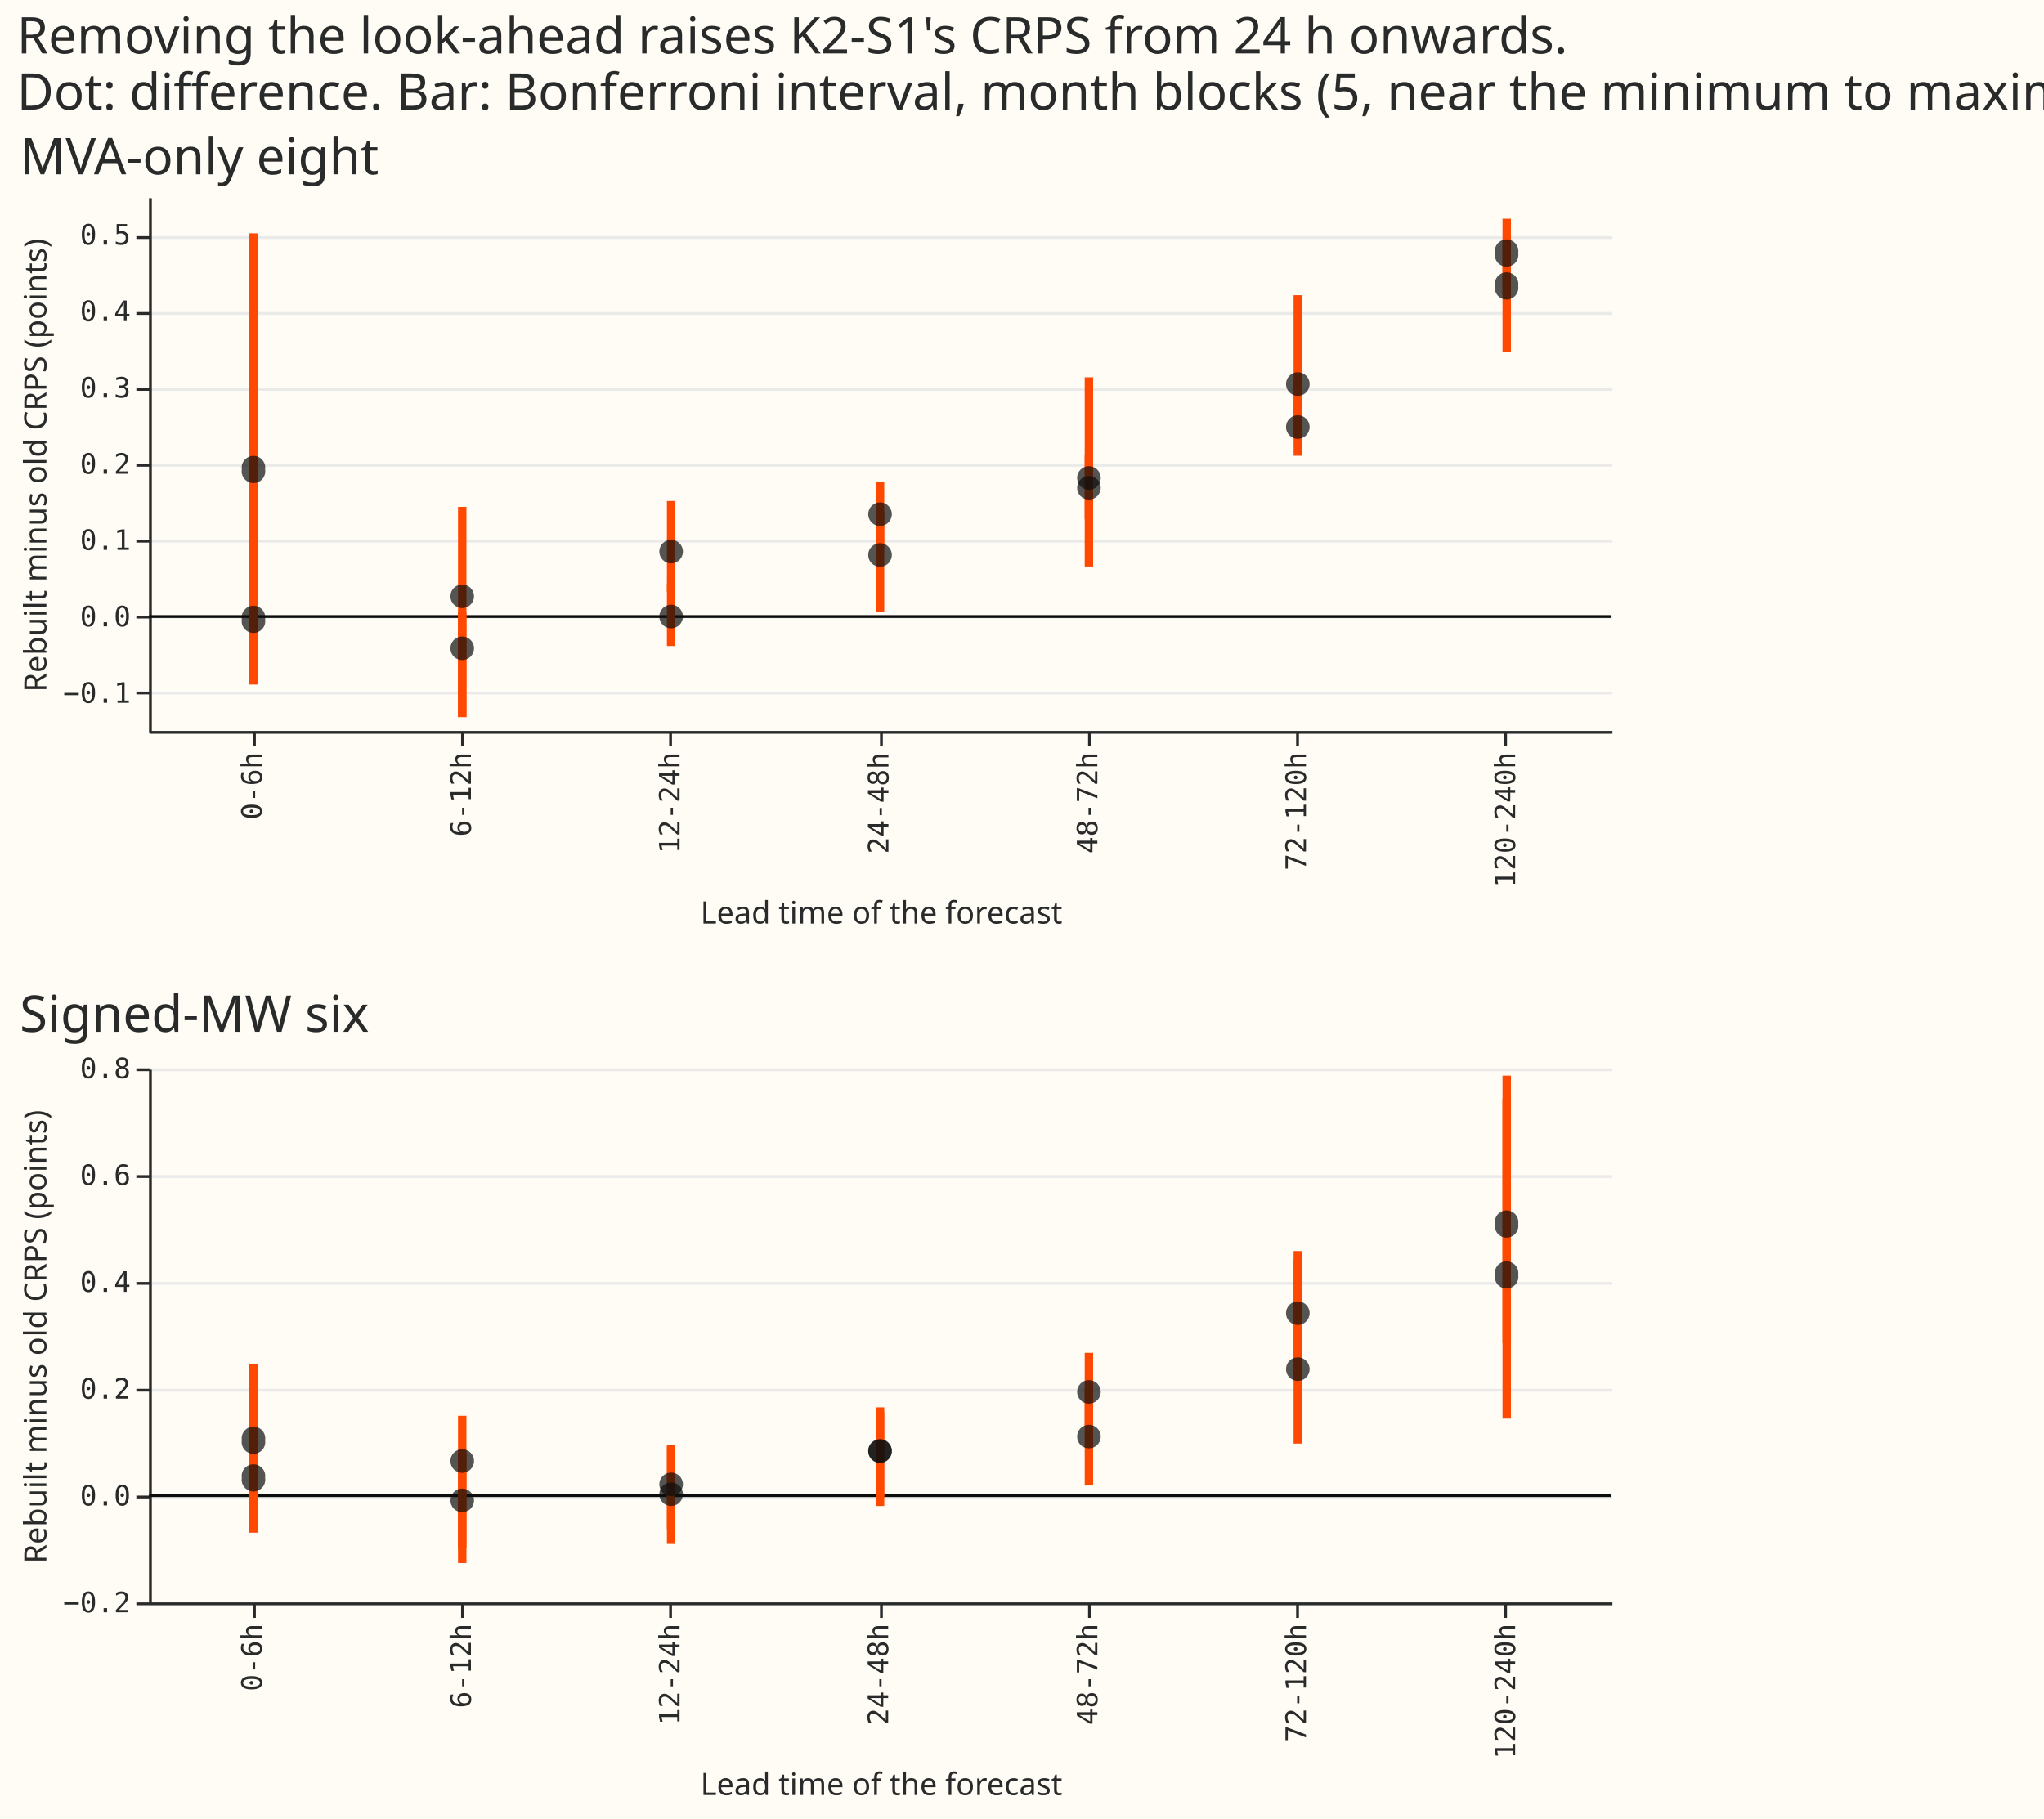
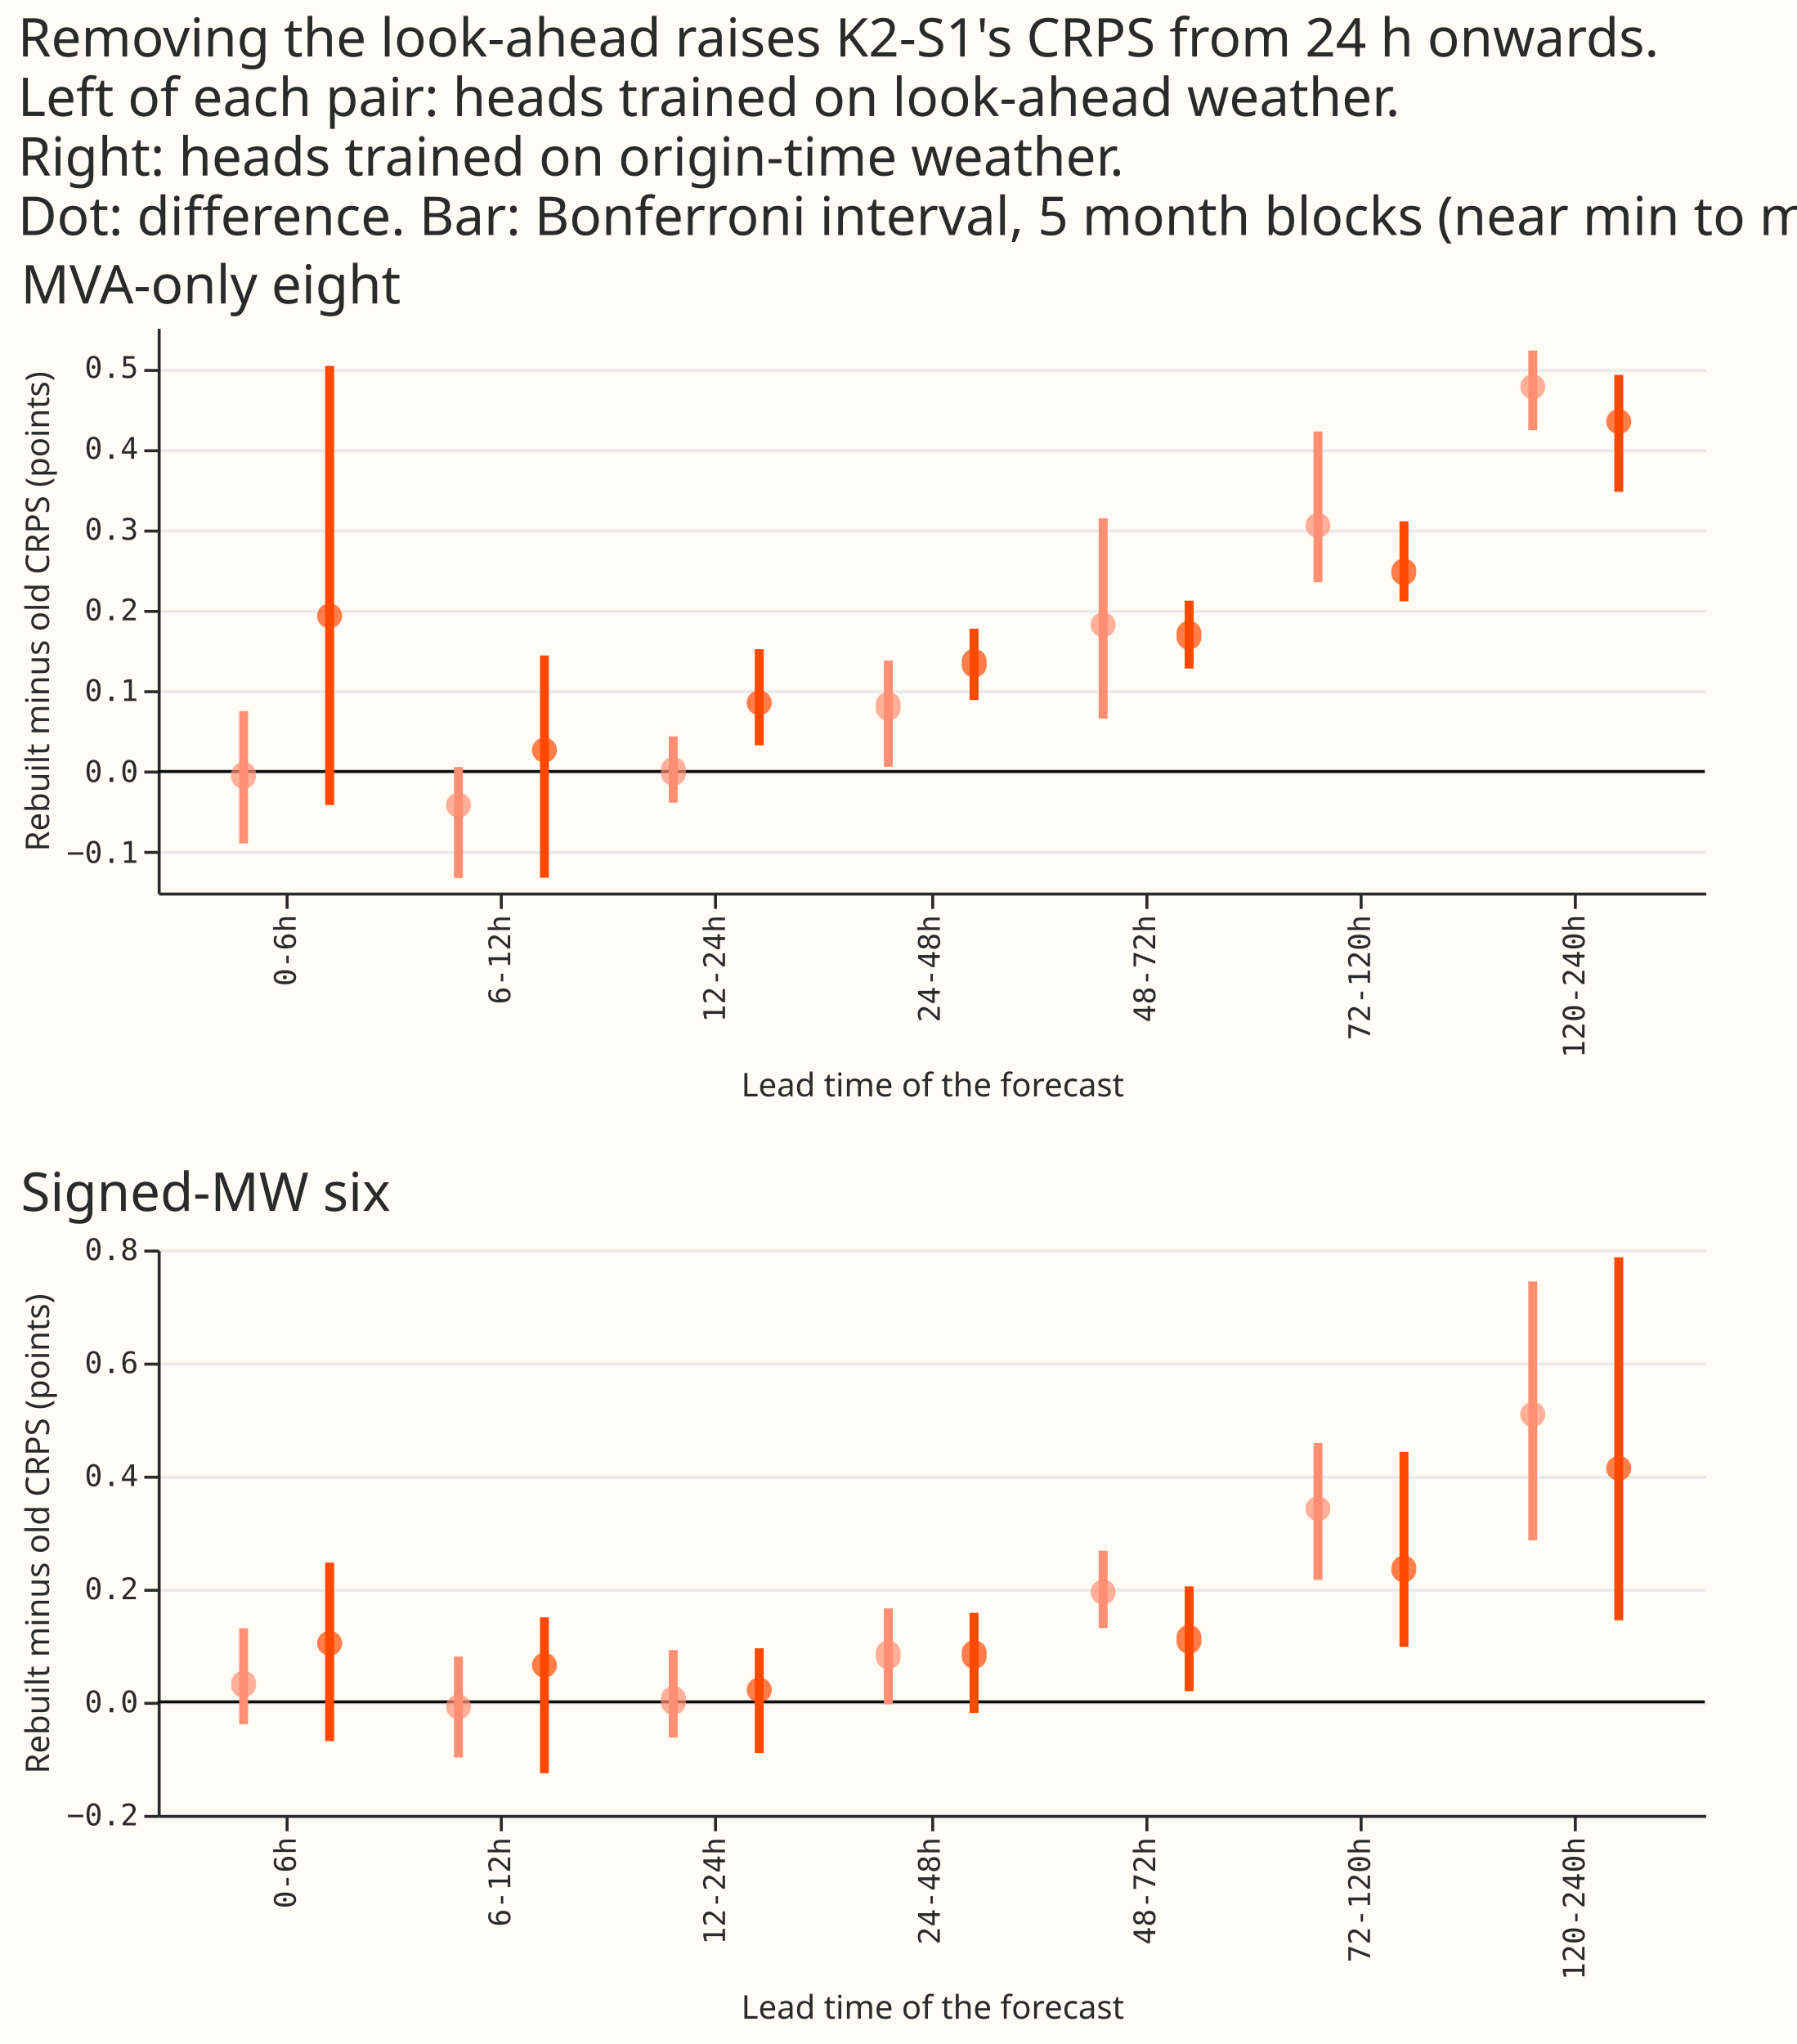
- <svg xmlns="http://www.w3.org/2000/svg" width="727" height="647" class="marks" viewBox="0 0 727 647">
-   <path fill="#fffbf5" d="M0 0h727v647H0z" />
+ <svg xmlns="http://www.w3.org/2000/svg" width="604" height="687" class="marks" viewBox="0 0 604 687">
+   <path fill="#fffbf5" d="M0 0h604v687H0z" />
  <g fill="none" stroke-miterlimit="10" aria-roledescription="group mark container" class="mark-group role-frame root">
-     <path d="M53 70h520z" aria-hidden="true" class="background" />
+     <path d="M53 110h520z" aria-hidden="true" class="background" />
    <g aria-roledescription="group mark container" class="mark-group role-scope concat_0_group">
-       <path fill="#fffbf5" d="M53.5 70.5h520v190h-520Z" aria-hidden="true" class="background" />
+       <path fill="#fffbf5" d="M53.5 110.5h520v190h-520Z" aria-hidden="true" class="background" />
      <g aria-hidden="true" class="mark-group role-axis">
-         <path stroke="#eaeaea" d="M53.5 246.5h520m-520-27h520m-520-27h520m-520-27h520m-520-27h520m-520-27h520m-520-27h520" class="mark-rule role-axis-grid" pointer-events="none" />
+         <path stroke="#eaeaea" d="M53.5 286.5h520m-520-27h520m-520-27h520m-520-27h520m-520-27h520m-520-27h520m-520-27h520" class="mark-rule role-axis-grid" pointer-events="none" />
      </g>
      <g aria-label="X-axis titled 'Lead time of the forecast' for a discrete scale with 7 values: 0-6h, 6-12h, 12-24h, 24-48h, 48-72h, 72-120h, 120-240h" aria-roledescription="axis" class="mark-group role-axis" pointer-events="none">
-         <path stroke="#292b2b" d="M90.5 260.5v5m74-5v5m74-5v5m75-5v5m74-5v5m74-5v5m74-5v5" class="mark-rule role-axis-tick" />
+         <path stroke="#292b2b" d="M96.5 300.5v5m72-5v5m72-5v5m73-5v5m72-5v5m72-5v5m72-5v5" class="mark-rule role-axis-tick" />
        <g fill="#292b2b" class="mark-text role-axis-label" font-family="Matter Semi Mono, Roboto Mono, monospace" font-size="10" text-anchor="end">
-           <text transform="rotate(-90 180.3 87.2)">0-6h</text>
-           <text transform="rotate(-90 217.5 50)">6-12h</text>
-           <text transform="rotate(-90 254.6 12.9)">12-24h</text>
-           <text transform="rotate(-90 291.8 -24.2)">24-48h</text>
-           <text transform="rotate(-90 328.9 -61.4)">48-72h</text>
-           <text transform="rotate(-90 366 -98.5)">72-120h</text>
-           <text transform="rotate(-90 403.2 -135.7)">120-240h</text>
+           <text transform="rotate(-90 203.4 104)">0-6h</text>
+           <text transform="rotate(-90 239.5 68)">6-12h</text>
+           <text transform="rotate(-90 275.6 31.9)">12-24h</text>
+           <text transform="rotate(-90 311.7 -4.2)">24-48h</text>
+           <text transform="rotate(-90 347.9 -40.4)">48-72h</text>
+           <text transform="rotate(-90 384 -76.5)">72-120h</text>
+           <text transform="rotate(-90 420 -112.6)">120-240h</text>
        </g>
-         <path stroke="#292b2b" d="M53.5 260.5h520" class="mark-rule role-axis-domain" />
-         <text fill="#292b2b" class="mark-text role-axis-title" font-family="Matter XH, DM Sans, sans-serif" font-size="11" text-anchor="middle" transform="translate(313.5 328.5)">Lead time of the forecast</text>
+         <path stroke="#292b2b" d="M53.5 300.5h520" class="mark-rule role-axis-domain" />
+         <text fill="#292b2b" class="mark-text role-axis-title" font-family="Matter XH, DM Sans, sans-serif" font-size="11" text-anchor="middle" transform="translate(313.5 368.5)">Lead time of the forecast</text>
      </g>
      <g aria-label="Y-axis titled 'Rebuilt minus old CRPS (points)' for a linear scale with values from −0.1 to 0.6" aria-roledescription="axis" class="mark-group role-axis" pointer-events="none">
-         <path stroke="#292b2b" d="M53.5 246.5h-5m5-27h-5m5-27h-5m5-27h-5m5-27h-5m5-27h-5m5-27h-5" class="mark-rule role-axis-tick" />
+         <path stroke="#292b2b" d="M53.5 286.5h-5m5-27h-5m5-27h-5m5-27h-5m5-27h-5m5-27h-5m5-27h-5" class="mark-rule role-axis-tick" />
        <g fill="#292b2b" class="mark-text role-axis-label" font-family="Matter Semi Mono, Roboto Mono, monospace" font-size="10" text-anchor="end">
-           <text transform="translate(46.5 250)">−0.1</text>
-           <text transform="translate(46.5 222.8)">0.0</text>
-           <text transform="translate(46.5 195.6)">0.1</text>
-           <text transform="translate(46.5 168.5)">0.2</text>
-           <text transform="translate(46.5 141.4)">0.3</text>
-           <text transform="translate(46.5 114.2)">0.4</text>
-           <text transform="translate(46.5 87)">0.5</text>
+           <text transform="translate(46.5 290)">−0.1</text>
+           <text transform="translate(46.5 262.8)">0.0</text>
+           <text transform="translate(46.5 235.6)">0.1</text>
+           <text transform="translate(46.5 208.5)">0.2</text>
+           <text transform="translate(46.5 181.4)">0.3</text>
+           <text transform="translate(46.5 154.2)">0.4</text>
+           <text transform="translate(46.5 127)">0.5</text>
        </g>
-         <path stroke="#292b2b" d="M53.5 260.5v-190" class="mark-rule role-axis-domain" />
-         <text fill="#292b2b" class="mark-text role-axis-title" font-family="Matter XH, DM Sans, sans-serif" font-size="11" text-anchor="middle" transform="rotate(-90 91 74.5)">Rebuilt minus old CRPS (points)</text>
+         <path stroke="#292b2b" d="M53.5 300.5v-190" class="mark-rule role-axis-domain" />
+         <text fill="#292b2b" class="mark-text role-axis-title" font-family="Matter XH, DM Sans, sans-serif" font-size="11" text-anchor="middle" transform="rotate(-90 111 94.5)">Rebuilt minus old CRPS (points)</text>
      </g>
      <g aria-roledescription="rule mark container" class="mark-rule role-mark concat_0_layer_0_marks">
-         <path stroke="#0c0d0d" d="M573 219.3H53" aria-label="y: 0" aria-roledescription="rule mark" />
+         <path stroke="#0c0d0d" d="M573 259.3H53" aria-label="y: 0" aria-roledescription="rule mark" />
      </g>
-       <g stroke="#ff4901" stroke-width="3" aria-roledescription="rule mark container" class="mark-rule role-mark concat_0_layer_1_marks">
-         <path d="M90.1 243.5V199" aria-label="Lead time of the forecast: 0-6h; Rebuilt minus old CRPS (points): −0.0891548760825; high_bonferroni_month: 0.0745848623274" aria-roledescription="rule mark" />
-         <path d="M90.1 230.6V83" aria-label="Lead time of the forecast: 0-6h; Rebuilt minus old CRPS (points): −0.0416441618173; high_bonferroni_month: 0.502032371645" aria-roledescription="rule mark" />
-         <path d="M164.4 255.1v-37.3" aria-label="Lead time of the forecast: 6-12h; Rebuilt minus old CRPS (points): −0.132067493726; high_bonferroni_month: 0.00535846535676" aria-roledescription="rule mark" />
-         <path d="M164.4 255v-74.7" aria-label="Lead time of the forecast: 6-12h; Rebuilt minus old CRPS (points): −0.131456974662; high_bonferroni_month: 0.143781534831" aria-roledescription="rule mark" />
-         <path d="M238.7 229.8v-22.3" aria-label="Lead time of the forecast: 12-24h; Rebuilt minus old CRPS (points): −0.0386799840268; high_bonferroni_month: 0.0434743734382" aria-roledescription="rule mark" />
-         <path d="M238.7 210.5v-32.3" aria-label="Lead time of the forecast: 12-24h; Rebuilt minus old CRPS (points): 0.0324017104282; high_bonferroni_month: 0.151347820326" aria-roledescription="rule mark" />
-         <path d="M313 217.7V182" aria-label="Lead time of the forecast: 24-48h; Rebuilt minus old CRPS (points): 0.00592830341517; high_bonferroni_month: 0.137266819451" aria-roledescription="rule mark" />
-         <path d="M313 195.3v-24" aria-label="Lead time of the forecast: 24-48h; Rebuilt minus old CRPS (points): 0.0884764476489; high_bonferroni_month: 0.176843362897" aria-roledescription="rule mark" />
-         <path d="M387.3 201.5v-67.3" aria-label="Lead time of the forecast: 48-72h; Rebuilt minus old CRPS (points): 0.0656233647569; high_bonferroni_month: 0.313515677503" aria-roledescription="rule mark" />
-         <path d="M387.3 184.7v-22.8" aria-label="Lead time of the forecast: 48-72h; Rebuilt minus old CRPS (points): 0.127516740017; high_bonferroni_month: 0.211407675471" aria-roledescription="rule mark" />
-         <path d="M461.6 155.7V105" aria-label="Lead time of the forecast: 72-120h; Rebuilt minus old CRPS (points): 0.234122367259; high_bonferroni_month: 0.42088913292" aria-roledescription="rule mark" />
-         <path d="M461.6 162.1v-26.9" aria-label="Lead time of the forecast: 72-120h; Rebuilt minus old CRPS (points): 0.210582733088; high_bonferroni_month: 0.309748335664" aria-roledescription="rule mark" />
-         <path d="M535.9 104.6V77.8" aria-label="Lead time of the forecast: 120-240h; Rebuilt minus old CRPS (points): 0.422639259694; high_bonferroni_month: 0.521353870352" aria-roledescription="rule mark" />
-         <path d="M535.9 125.3V86" aria-label="Lead time of the forecast: 120-240h; Rebuilt minus old CRPS (points): 0.346373703599; high_bonferroni_month: 0.491118378099" aria-roledescription="rule mark" />
+       <g stroke-width="3" aria-roledescription="rule mark container" class="mark-rule role-mark concat_0_layer_1_marks">
+         <path stroke="#ff8f73" d="M81.9 283.5V239" aria-label="Lead time of the forecast: 0-6h; Rebuilt minus old CRPS (points): −0.0891548760825; high_bonferroni_month: 0.0745848623274; contrast: K2-S1-origin - K2-S1" aria-roledescription="rule mark" />
+         <path stroke="#ff4901" d="M110.8 270.6V123" aria-label="Lead time of the forecast: 0-6h; Rebuilt minus old CRPS (points): −0.0416441618173; high_bonferroni_month: 0.502032371645; contrast: K2-S1-origin-trained - K2-S1" aria-roledescription="rule mark" />
+         <path stroke="#ff8f73" d="M154.1 295.1v-37.3" aria-label="Lead time of the forecast: 6-12h; Rebuilt minus old CRPS (points): −0.132067493726; high_bonferroni_month: 0.00535846535676; contrast: K2-S1-origin - K2-S1" aria-roledescription="rule mark" />
+         <path stroke="#ff4901" d="M183 295v-74.7" aria-label="Lead time of the forecast: 6-12h; Rebuilt minus old CRPS (points): −0.131456974662; high_bonferroni_month: 0.143781534831; contrast: K2-S1-origin-trained - K2-S1" aria-roledescription="rule mark" />
+         <path stroke="#ff8f73" d="M226.3 269.8v-22.3" aria-label="Lead time of the forecast: 12-24h; Rebuilt minus old CRPS (points): −0.0386799840268; high_bonferroni_month: 0.0434743734382; contrast: K2-S1-origin - K2-S1" aria-roledescription="rule mark" />
+         <path stroke="#ff4901" d="M255.2 250.5v-32.3" aria-label="Lead time of the forecast: 12-24h; Rebuilt minus old CRPS (points): 0.0324017104282; high_bonferroni_month: 0.151347820326; contrast: K2-S1-origin-trained - K2-S1" aria-roledescription="rule mark" />
+         <path stroke="#ff8f73" d="M298.6 257.7V222" aria-label="Lead time of the forecast: 24-48h; Rebuilt minus old CRPS (points): 0.00592830341517; high_bonferroni_month: 0.137266819451; contrast: K2-S1-origin - K2-S1" aria-roledescription="rule mark" />
+         <path stroke="#ff4901" d="M327.4 235.3v-24" aria-label="Lead time of the forecast: 24-48h; Rebuilt minus old CRPS (points): 0.0884764476489; high_bonferroni_month: 0.176843362897; contrast: K2-S1-origin-trained - K2-S1" aria-roledescription="rule mark" />
+         <path stroke="#ff8f73" d="M370.8 241.5v-67.3" aria-label="Lead time of the forecast: 48-72h; Rebuilt minus old CRPS (points): 0.0656233647569; high_bonferroni_month: 0.313515677503; contrast: K2-S1-origin - K2-S1" aria-roledescription="rule mark" />
+         <path stroke="#ff4901" d="M399.7 224.7v-22.8" aria-label="Lead time of the forecast: 48-72h; Rebuilt minus old CRPS (points): 0.127516740017; high_bonferroni_month: 0.211407675471; contrast: K2-S1-origin-trained - K2-S1" aria-roledescription="rule mark" />
+         <path stroke="#ff8f73" d="M443 195.7V145" aria-label="Lead time of the forecast: 72-120h; Rebuilt minus old CRPS (points): 0.234122367259; high_bonferroni_month: 0.42088913292; contrast: K2-S1-origin - K2-S1" aria-roledescription="rule mark" />
+         <path stroke="#ff4901" d="M471.9 202.1v-26.9" aria-label="Lead time of the forecast: 72-120h; Rebuilt minus old CRPS (points): 0.210582733088; high_bonferroni_month: 0.309748335664; contrast: K2-S1-origin-trained - K2-S1" aria-roledescription="rule mark" />
+         <path stroke="#ff8f73" d="M515.2 144.6v-26.8" aria-label="Lead time of the forecast: 120-240h; Rebuilt minus old CRPS (points): 0.422639259694; high_bonferroni_month: 0.521353870352; contrast: K2-S1-origin - K2-S1" aria-roledescription="rule mark" />
+         <path stroke="#ff4901" d="M544.1 165.3V126" aria-label="Lead time of the forecast: 120-240h; Rebuilt minus old CRPS (points): 0.346373703599; high_bonferroni_month: 0.491118378099; contrast: K2-S1-origin-trained - K2-S1" aria-roledescription="rule mark" />
      </g>
-       <g fill="#0c0d0d" aria-roledescription="symbol mark container" class="mark-symbol role-mark concat_0_layer_2_marks">
-         <path d="M94.3 220.3a4.2 4.2 0 1 1-8.3 0 4.2 4.2 0 1 1 8.3 0" aria-label="Lead time of the forecast: 0-6h; difference: −0.00382969399092" aria-roledescription="point" opacity=".7" />
-         <path d="M94.3 167a4.2 4.2 0 1 1-8.3 0 4.2 4.2 0 1 1 8.3 0" aria-label="Lead time of the forecast: 0-6h; difference: 0.192568849958" aria-roledescription="point" opacity=".7" />
-         <path d="M168.6 230.6a4.2 4.2 0 1 1-8.4 0 4.2 4.2 0 1 1 8.4 0" aria-label="Lead time of the forecast: 6-12h; difference: −0.0416758496993" aria-roledescription="point" opacity=".7" />
-         <path d="M168.6 212.1a4.2 4.2 0 1 1-8.4 0 4.2 4.2 0 1 1 8.4 0" aria-label="Lead time of the forecast: 6-12h; difference: 0.026366653848" aria-roledescription="point" opacity=".7" />
-         <path d="M242.9 219.3a4.2 4.2 0 1 1-8.4 0 4.2 4.2 0 1 1 8.4 0" aria-label="Lead time of the forecast: 12-24h; difference: −0.000101898174442" aria-roledescription="point" opacity=".7" />
-         <path d="M242.9 196.2a4.2 4.2 0 1 1-8.4 0 4.2 4.2 0 1 1 8.4 0" aria-label="Lead time of the forecast: 12-24h; difference: 0.0852188066457" aria-roledescription="point" opacity=".7" />
-         <path d="M317.2 197.4a4.2 4.2 0 1 1-8.4 0 4.2 4.2 0 1 1 8.4 0" aria-label="Lead time of the forecast: 24-48h; difference: 0.0805992067172" aria-roledescription="point" opacity=".7" />
-         <path d="M317.2 182.9a4.2 4.2 0 1 1-8.4 0 4.2 4.2 0 1 1 8.4 0" aria-label="Lead time of the forecast: 24-48h; difference: 0.134198322866" aria-roledescription="point" opacity=".7" />
-         <path d="M391.5 170a4.2 4.2 0 1 1-8.4 0 4.2 4.2 0 1 1 8.4 0" aria-label="Lead time of the forecast: 48-72h; difference: 0.181843412377" aria-roledescription="point" opacity=".7" />
-         <path d="M391.5 173.5a4.2 4.2 0 1 1-8.4 0 4.2 4.2 0 1 1 8.4 0" aria-label="Lead time of the forecast: 48-72h; difference: 0.168567035295" aria-roledescription="point" opacity=".7" />
-         <path d="M465.8 136.6a4.2 4.2 0 1 1-8.4 0 4.2 4.2 0 1 1 8.4 0" aria-label="Lead time of the forecast: 72-120h; difference: 0.304595131291" aria-roledescription="point" opacity=".7" />
-         <path d="M465.8 151.9a4.2 4.2 0 1 1-8.4 0 4.2 4.2 0 1 1 8.4 0" aria-label="Lead time of the forecast: 72-120h; difference: 0.248282926304" aria-roledescription="point" opacity=".7" />
-         <path d="M540 90a4.2 4.2 0 1 1-8.3 0 4.2 4.2 0 1 1 8.3 0" aria-label="Lead time of the forecast: 120-240h; difference: 0.476602055771" aria-roledescription="point" opacity=".7" />
-         <path d="M540 101.7a4.2 4.2 0 1 1-8.3 0 4.2 4.2 0 1 1 8.3 0" aria-label="Lead time of the forecast: 120-240h; difference: 0.433232770059" aria-roledescription="point" opacity=".7" />
+       <g aria-roledescription="symbol mark container" class="mark-symbol role-mark concat_0_layer_2_marks">
+         <path fill="#ff8f73" d="M86 260.3a4.2 4.2 0 1 1-8.3 0 4.2 4.2 0 1 1 8.4 0" aria-label="Lead time of the forecast: 0-6h; difference: −0.00382969399092; contrast: K2-S1-origin - K2-S1" aria-roledescription="point" opacity=".7" />
+         <path fill="#ff4901" d="M115 207a4.2 4.2 0 1 1-8.4 0 4.2 4.2 0 1 1 8.4 0" aria-label="Lead time of the forecast: 0-6h; difference: 0.192568849958; contrast: K2-S1-origin-trained - K2-S1" aria-roledescription="point" opacity=".7" />
+         <path fill="#ff8f73" d="M158.3 270.6a4.2 4.2 0 1 1-8.4 0 4.2 4.2 0 1 1 8.4 0" aria-label="Lead time of the forecast: 6-12h; difference: −0.0416758496993; contrast: K2-S1-origin - K2-S1" aria-roledescription="point" opacity=".7" />
+         <path fill="#ff4901" d="M187.2 252.1a4.2 4.2 0 1 1-8.4 0 4.2 4.2 0 1 1 8.4 0" aria-label="Lead time of the forecast: 6-12h; difference: 0.026366653848; contrast: K2-S1-origin-trained - K2-S1" aria-roledescription="point" opacity=".7" />
+         <path fill="#ff8f73" d="M230.5 259.3a4.2 4.2 0 1 1-8.3 0 4.2 4.2 0 1 1 8.3 0" aria-label="Lead time of the forecast: 12-24h; difference: −0.000101898174442; contrast: K2-S1-origin - K2-S1" aria-roledescription="point" opacity=".7" />
+         <path fill="#ff4901" d="M259.4 236.2a4.2 4.2 0 1 1-8.4 0 4.2 4.2 0 1 1 8.4 0" aria-label="Lead time of the forecast: 12-24h; difference: 0.0852188066457; contrast: K2-S1-origin-trained - K2-S1" aria-roledescription="point" opacity=".7" />
+         <path fill="#ff8f73" d="M302.7 237.4a4.2 4.2 0 1 1-8.3 0 4.2 4.2 0 1 1 8.3 0" aria-label="Lead time of the forecast: 24-48h; difference: 0.0805992067172; contrast: K2-S1-origin - K2-S1" aria-roledescription="point" opacity=".7" />
+         <path fill="#ff4901" d="M331.6 222.9a4.2 4.2 0 1 1-8.3 0 4.2 4.2 0 1 1 8.3 0" aria-label="Lead time of the forecast: 24-48h; difference: 0.134198322866; contrast: K2-S1-origin-trained - K2-S1" aria-roledescription="point" opacity=".7" />
+         <path fill="#ff8f73" d="M375 210a4.2 4.2 0 1 1-8.4 0 4.2 4.2 0 1 1 8.4 0" aria-label="Lead time of the forecast: 48-72h; difference: 0.181843412377; contrast: K2-S1-origin - K2-S1" aria-roledescription="point" opacity=".7" />
+         <path fill="#ff4901" d="M403.8 213.5a4.2 4.2 0 1 1-8.3 0 4.2 4.2 0 1 1 8.3 0" aria-label="Lead time of the forecast: 48-72h; difference: 0.168567035295; contrast: K2-S1-origin-trained - K2-S1" aria-roledescription="point" opacity=".7" />
+         <path fill="#ff8f73" d="M447.2 176.6a4.2 4.2 0 1 1-8.4 0 4.2 4.2 0 1 1 8.4 0" aria-label="Lead time of the forecast: 72-120h; difference: 0.304595131291; contrast: K2-S1-origin - K2-S1" aria-roledescription="point" opacity=".7" />
+         <path fill="#ff4901" d="M476 191.9a4.2 4.2 0 1 1-8.3 0 4.2 4.2 0 1 1 8.4 0" aria-label="Lead time of the forecast: 72-120h; difference: 0.248282926304; contrast: K2-S1-origin-trained - K2-S1" aria-roledescription="point" opacity=".7" />
+         <path fill="#ff8f73" d="M519.4 130a4.2 4.2 0 1 1-8.4 0 4.2 4.2 0 1 1 8.4 0" aria-label="Lead time of the forecast: 120-240h; difference: 0.476602055771; contrast: K2-S1-origin - K2-S1" aria-roledescription="point" opacity=".7" />
+         <path fill="#ff4901" d="M548.3 141.7a4.2 4.2 0 1 1-8.4 0 4.2 4.2 0 1 1 8.4 0" aria-label="Lead time of the forecast: 120-240h; difference: 0.433232770059; contrast: K2-S1-origin-trained - K2-S1" aria-roledescription="point" opacity=".7" />
      </g>
      <g class="mark-group role-title">
-         <text fill="#292b2b" aria-label="Title text 'MVA-only eight'" aria-roledescription="title" class="mark-text role-title-text" font-family="Matter XH, DM Sans, sans-serif" font-size="18" pointer-events="none" transform="translate(7 62)">MVA-only eight</text>
+         <text fill="#292b2b" aria-label="Title text 'MVA-only eight'" aria-roledescription="title" class="mark-text role-title-text" font-family="Matter XH, DM Sans, sans-serif" font-size="18" pointer-events="none" transform="translate(7 102)">MVA-only eight</text>
      </g>
    </g>
    <g aria-roledescription="group mark container" class="mark-group role-scope concat_1_group">
-       <path fill="#fffbf5" d="M53.5 380.5h520v190h-520Z" aria-hidden="true" class="background" />
+       <path fill="#fffbf5" d="M53.5 420.5h520v190h-520Z" aria-hidden="true" class="background" />
      <g aria-hidden="true" class="mark-group role-axis">
-         <path stroke="#eaeaea" d="M53.5 570.5h520m-520-38h520m-520-38h520m-520-38h520m-520-38h520m-520-38h520" class="mark-rule role-axis-grid" pointer-events="none" />
+         <path stroke="#eaeaea" d="M53.5 610.5h520m-520-38h520m-520-38h520m-520-38h520m-520-38h520m-520-38h520" class="mark-rule role-axis-grid" pointer-events="none" />
      </g>
      <g aria-label="X-axis titled 'Lead time of the forecast' for a discrete scale with 7 values: 0-6h, 6-12h, 12-24h, 24-48h, 48-72h, 72-120h, 120-240h" aria-roledescription="axis" class="mark-group role-axis" pointer-events="none">
-         <path stroke="#292b2b" d="M90.5 570.5v5m74-5v5m74-5v5m75-5v5m74-5v5m74-5v5m74-5v5" class="mark-rule role-axis-tick" />
+         <path stroke="#292b2b" d="M96.5 610.5v5m72-5v5m72-5v5m73-5v5m72-5v5m72-5v5m72-5v5" class="mark-rule role-axis-tick" />
        <g fill="#292b2b" class="mark-text role-axis-label" font-family="Matter Semi Mono, Roboto Mono, monospace" font-size="10" text-anchor="end">
-           <text transform="rotate(-90 335.3 242.2)">0-6h</text>
-           <text transform="rotate(-90 372.5 205)">6-12h</text>
-           <text transform="rotate(-90 409.6 167.9)">12-24h</text>
-           <text transform="rotate(-90 446.7 130.8)">24-48h</text>
-           <text transform="rotate(-90 483.9 93.6)">48-72h</text>
-           <text transform="rotate(-90 521 56.5)">72-120h</text>
-           <text transform="rotate(-90 558.2 19.3)">120-240h</text>
+           <text transform="rotate(-90 358.4 259)">0-6h</text>
+           <text transform="rotate(-90 394.5 223)">6-12h</text>
+           <text transform="rotate(-90 430.6 186.9)">12-24h</text>
+           <text transform="rotate(-90 466.7 150.8)">24-48h</text>
+           <text transform="rotate(-90 502.9 114.6)">48-72h</text>
+           <text transform="rotate(-90 539 78.5)">72-120h</text>
+           <text transform="rotate(-90 575 42.4)">120-240h</text>
        </g>
-         <path stroke="#292b2b" d="M53.5 570.5h520" class="mark-rule role-axis-domain" />
-         <text fill="#292b2b" class="mark-text role-axis-title" font-family="Matter XH, DM Sans, sans-serif" font-size="11" text-anchor="middle" transform="translate(313.5 638.5)">Lead time of the forecast</text>
+         <path stroke="#292b2b" d="M53.5 610.5h520" class="mark-rule role-axis-domain" />
+         <text fill="#292b2b" class="mark-text role-axis-title" font-family="Matter XH, DM Sans, sans-serif" font-size="11" text-anchor="middle" transform="translate(313.5 678.5)">Lead time of the forecast</text>
      </g>
      <g aria-label="Y-axis titled 'Rebuilt minus old CRPS (points)' for a linear scale with values from −0.2 to 0.8" aria-roledescription="axis" class="mark-group role-axis" pointer-events="none">
-         <path stroke="#292b2b" d="M53.5 570.5h-5m5-38h-5m5-38h-5m5-38h-5m5-38h-5m5-38h-5" class="mark-rule role-axis-tick" />
+         <path stroke="#292b2b" d="M53.5 610.5h-5m5-38h-5m5-38h-5m5-38h-5m5-38h-5m5-38h-5" class="mark-rule role-axis-tick" />
        <g fill="#292b2b" class="mark-text role-axis-label" font-family="Matter Semi Mono, Roboto Mono, monospace" font-size="10" text-anchor="end">
-           <text transform="translate(46.5 573.5)">−0.2</text>
-           <text transform="translate(46.5 535.5)">0.0</text>
-           <text transform="translate(46.5 497.5)">0.2</text>
-           <text transform="translate(46.5 459.5)">0.4</text>
-           <text transform="translate(46.5 421.5)">0.6</text>
-           <text transform="translate(46.5 383.5)">0.8</text>
+           <text transform="translate(46.5 613.5)">−0.2</text>
+           <text transform="translate(46.5 575.5)">0.0</text>
+           <text transform="translate(46.5 537.5)">0.2</text>
+           <text transform="translate(46.5 499.5)">0.4</text>
+           <text transform="translate(46.5 461.5)">0.6</text>
+           <text transform="translate(46.5 423.5)">0.8</text>
        </g>
-         <path stroke="#292b2b" d="M53.5 570.5v-190" class="mark-rule role-axis-domain" />
-         <text fill="#292b2b" class="mark-text role-axis-title" font-family="Matter XH, DM Sans, sans-serif" font-size="11" text-anchor="middle" transform="rotate(-90 246 229.5)">Rebuilt minus old CRPS (points)</text>
+         <path stroke="#292b2b" d="M53.5 610.5v-190" class="mark-rule role-axis-domain" />
+         <text fill="#292b2b" class="mark-text role-axis-title" font-family="Matter XH, DM Sans, sans-serif" font-size="11" text-anchor="middle" transform="rotate(-90 266 249.5)">Rebuilt minus old CRPS (points)</text>
      </g>
      <g aria-roledescription="rule mark container" class="mark-rule role-mark concat_1_layer_0_marks">
-         <path stroke="#0c0d0d" d="M573 532H53" aria-label="y: 0" aria-roledescription="rule mark" />
+         <path stroke="#0c0d0d" d="M573 572H53" aria-label="y: 0" aria-roledescription="rule mark" />
      </g>
-       <g stroke="#ff4901" stroke-width="3" aria-roledescription="rule mark container" class="mark-rule role-mark concat_1_layer_1_marks">
-         <path d="M90.1 539.5v-32.2" aria-label="Lead time of the forecast: 0-6h; Rebuilt minus old CRPS (points): −0.0395082206506; high_bonferroni_month: 0.129982360296" aria-roledescription="rule mark" />
-         <path d="M90.1 545.2v-60" aria-label="Lead time of the forecast: 0-6h; Rebuilt minus old CRPS (points): −0.069264931294; high_bonferroni_month: 0.246715856091" aria-roledescription="rule mark" />
-         <path d="M164.4 550.7v-33.9" aria-label="Lead time of the forecast: 6-12h; Rebuilt minus old CRPS (points): −0.0984931207979; high_bonferroni_month: 0.0799204199923" aria-roledescription="rule mark" />
-         <path d="M164.4 556v-52.4" aria-label="Lead time of the forecast: 6-12h; Rebuilt minus old CRPS (points): −0.126796673587; high_bonferroni_month: 0.149707261168" aria-roledescription="rule mark" />
-         <path d="M238.7 544v-29.4" aria-label="Lead time of the forecast: 12-24h; Rebuilt minus old CRPS (points): −0.0634114804475; high_bonferroni_month: 0.0911876905379" aria-roledescription="rule mark" />
-         <path d="M238.7 549.2V514" aria-label="Lead time of the forecast: 12-24h; Rebuilt minus old CRPS (points): −0.0907792566029; high_bonferroni_month: 0.0952577958391" aria-roledescription="rule mark" />
-         <path d="M313 532.8v-32.2" aria-label="Lead time of the forecast: 24-48h; Rebuilt minus old CRPS (points): −0.00408329175418; high_bonferroni_month: 0.16519869513" aria-roledescription="rule mark" />
-         <path d="M313 535.7v-33.6" aria-label="Lead time of the forecast: 24-48h; Rebuilt minus old CRPS (points): −0.0196192010239; high_bonferroni_month: 0.156975977794" aria-roledescription="rule mark" />
-         <path d="M387.3 507.2v-26" aria-label="Lead time of the forecast: 48-72h; Rebuilt minus old CRPS (points): 0.130424503598; high_bonferroni_month: 0.267844515207" aria-roledescription="rule mark" />
-         <path d="M387.3 528.4v-35.2" aria-label="Lead time of the forecast: 48-72h; Rebuilt minus old CRPS (points): 0.0190841584381; high_bonferroni_month: 0.204360098447" aria-roledescription="rule mark" />
-         <path d="M461.6 491v-46" aria-label="Lead time of the forecast: 72-120h; Rebuilt minus old CRPS (points): 0.216237250414; high_bonferroni_month: 0.457411051612" aria-roledescription="rule mark" />
-         <path d="M461.6 513.5V448" aria-label="Lead time of the forecast: 72-120h; Rebuilt minus old CRPS (points): 0.0971442673511; high_bonferroni_month: 0.442186727853" aria-roledescription="rule mark" />
-         <path d="M535.9 477.7v-87" aria-label="Lead time of the forecast: 120-240h; Rebuilt minus old CRPS (points): 0.285788177293; high_bonferroni_month: 0.743484999044" aria-roledescription="rule mark" />
-         <path d="M535.9 504.6v-122" aria-label="Lead time of the forecast: 120-240h; Rebuilt minus old CRPS (points): 0.144411133075; high_bonferroni_month: 0.785796702166" aria-roledescription="rule mark" />
+       <g stroke-width="3" aria-roledescription="rule mark container" class="mark-rule role-mark concat_1_layer_1_marks">
+         <path stroke="#ff8f73" d="M81.9 579.5v-32.2" aria-label="Lead time of the forecast: 0-6h; Rebuilt minus old CRPS (points): −0.0395082206506; high_bonferroni_month: 0.129982360296; contrast: K2-S1-origin - K2-S1" aria-roledescription="rule mark" />
+         <path stroke="#ff4901" d="M110.8 585.2v-60" aria-label="Lead time of the forecast: 0-6h; Rebuilt minus old CRPS (points): −0.069264931294; high_bonferroni_month: 0.246715856091; contrast: K2-S1-origin-trained - K2-S1" aria-roledescription="rule mark" />
+         <path stroke="#ff8f73" d="M154.1 590.7v-33.9" aria-label="Lead time of the forecast: 6-12h; Rebuilt minus old CRPS (points): −0.0984931207979; high_bonferroni_month: 0.0799204199923; contrast: K2-S1-origin - K2-S1" aria-roledescription="rule mark" />
+         <path stroke="#ff4901" d="M183 596v-52.4" aria-label="Lead time of the forecast: 6-12h; Rebuilt minus old CRPS (points): −0.126796673587; high_bonferroni_month: 0.149707261168; contrast: K2-S1-origin-trained - K2-S1" aria-roledescription="rule mark" />
+         <path stroke="#ff8f73" d="M226.3 584v-29.4" aria-label="Lead time of the forecast: 12-24h; Rebuilt minus old CRPS (points): −0.0634114804475; high_bonferroni_month: 0.0911876905379; contrast: K2-S1-origin - K2-S1" aria-roledescription="rule mark" />
+         <path stroke="#ff4901" d="M255.2 589.2V554" aria-label="Lead time of the forecast: 12-24h; Rebuilt minus old CRPS (points): −0.0907792566029; high_bonferroni_month: 0.0952577958391; contrast: K2-S1-origin-trained - K2-S1" aria-roledescription="rule mark" />
+         <path stroke="#ff8f73" d="M298.6 572.8v-32.2" aria-label="Lead time of the forecast: 24-48h; Rebuilt minus old CRPS (points): −0.00408329175418; high_bonferroni_month: 0.16519869513; contrast: K2-S1-origin - K2-S1" aria-roledescription="rule mark" />
+         <path stroke="#ff4901" d="M327.4 575.7v-33.6" aria-label="Lead time of the forecast: 24-48h; Rebuilt minus old CRPS (points): −0.0196192010239; high_bonferroni_month: 0.156975977794; contrast: K2-S1-origin-trained - K2-S1" aria-roledescription="rule mark" />
+         <path stroke="#ff8f73" d="M370.8 547.2v-26" aria-label="Lead time of the forecast: 48-72h; Rebuilt minus old CRPS (points): 0.130424503598; high_bonferroni_month: 0.267844515207; contrast: K2-S1-origin - K2-S1" aria-roledescription="rule mark" />
+         <path stroke="#ff4901" d="M399.7 568.4v-35.2" aria-label="Lead time of the forecast: 48-72h; Rebuilt minus old CRPS (points): 0.0190841584381; high_bonferroni_month: 0.204360098447; contrast: K2-S1-origin-trained - K2-S1" aria-roledescription="rule mark" />
+         <path stroke="#ff8f73" d="M443 531v-46" aria-label="Lead time of the forecast: 72-120h; Rebuilt minus old CRPS (points): 0.216237250414; high_bonferroni_month: 0.457411051612; contrast: K2-S1-origin - K2-S1" aria-roledescription="rule mark" />
+         <path stroke="#ff4901" d="M471.9 553.5V488" aria-label="Lead time of the forecast: 72-120h; Rebuilt minus old CRPS (points): 0.0971442673511; high_bonferroni_month: 0.442186727853; contrast: K2-S1-origin-trained - K2-S1" aria-roledescription="rule mark" />
+         <path stroke="#ff8f73" d="M515.2 517.7v-87" aria-label="Lead time of the forecast: 120-240h; Rebuilt minus old CRPS (points): 0.285788177293; high_bonferroni_month: 0.743484999044; contrast: K2-S1-origin - K2-S1" aria-roledescription="rule mark" />
+         <path stroke="#ff4901" d="M544.1 544.6v-122" aria-label="Lead time of the forecast: 120-240h; Rebuilt minus old CRPS (points): 0.144411133075; high_bonferroni_month: 0.785796702166; contrast: K2-S1-origin-trained - K2-S1" aria-roledescription="rule mark" />
      </g>
-       <g fill="#0c0d0d" aria-roledescription="symbol mark container" class="mark-symbol role-mark concat_1_layer_2_marks">
-         <path d="M94.3 525.7a4.2 4.2 0 1 1-8.3 0 4.2 4.2 0 1 1 8.3 0" aria-label="Lead time of the forecast: 0-6h; difference: 0.0331975333836" aria-roledescription="point" opacity=".7" />
-         <path d="M94.3 512.3a4.2 4.2 0 1 1-8.3 0 4.2 4.2 0 1 1 8.3 0" aria-label="Lead time of the forecast: 0-6h; difference: 0.103929154285" aria-roledescription="point" opacity=".7" />
-         <path d="M168.6 533.7a4.2 4.2 0 1 1-8.4 0 4.2 4.2 0 1 1 8.4 0" aria-label="Lead time of the forecast: 6-12h; difference: −0.00917635579258" aria-roledescription="point" opacity=".7" />
-         <path d="M168.6 519.7a4.2 4.2 0 1 1-8.4 0 4.2 4.2 0 1 1 8.4 0" aria-label="Lead time of the forecast: 6-12h; difference: 0.0648744220922" aria-roledescription="point" opacity=".7" />
-         <path d="M242.9 531.5a4.2 4.2 0 1 1-8.4 0 4.2 4.2 0 1 1 8.4 0" aria-label="Lead time of the forecast: 12-24h; difference: 0.00267869469866" aria-roledescription="point" opacity=".7" />
-         <path d="M242.9 528a4.2 4.2 0 1 1-8.4 0 4.2 4.2 0 1 1 8.4 0" aria-label="Lead time of the forecast: 12-24h; difference: 0.0210096491638" aria-roledescription="point" opacity=".7" />
-         <path d="M317.2 516.2a4.2 4.2 0 1 1-8.4 0 4.2 4.2 0 1 1 8.4 0" aria-label="Lead time of the forecast: 24-48h; difference: 0.083079957887" aria-roledescription="point" opacity=".7" />
-         <path d="M317.2 516.1a4.2 4.2 0 1 1-8.4 0 4.2 4.2 0 1 1 8.4 0" aria-label="Lead time of the forecast: 24-48h; difference: 0.0836075188502" aria-roledescription="point" opacity=".7" />
-         <path d="M391.5 495.1a4.2 4.2 0 1 1-8.4 0 4.2 4.2 0 1 1 8.4 0" aria-label="Lead time of the forecast: 48-72h; difference: 0.194182017753" aria-roledescription="point" opacity=".7" />
-         <path d="M391.5 511a4.2 4.2 0 1 1-8.4 0 4.2 4.2 0 1 1 8.4 0" aria-label="Lead time of the forecast: 48-72h; difference: 0.110999628664" aria-roledescription="point" opacity=".7" />
-         <path d="M465.8 467.1a4.2 4.2 0 1 1-8.4 0 4.2 4.2 0 1 1 8.4 0" aria-label="Lead time of the forecast: 72-120h; difference: 0.341531944686" aria-roledescription="point" opacity=".7" />
-         <path d="M465.8 487a4.2 4.2 0 1 1-8.4 0 4.2 4.2 0 1 1 8.4 0" aria-label="Lead time of the forecast: 72-120h; difference: 0.237021594003" aria-roledescription="point" opacity=".7" />
-         <path d="M540 435.4a4.2 4.2 0 1 1-8.3 0 4.2 4.2 0 1 1 8.3 0" aria-label="Lead time of the forecast: 120-240h; difference: 0.508269643466" aria-roledescription="point" opacity=".7" />
-         <path d="M540 453.5a4.2 4.2 0 1 1-8.3 0 4.2 4.2 0 1 1 8.3 0" aria-label="Lead time of the forecast: 120-240h; difference: 0.413095702641" aria-roledescription="point" opacity=".7" />
+       <g aria-roledescription="symbol mark container" class="mark-symbol role-mark concat_1_layer_2_marks">
+         <path fill="#ff8f73" d="M86 565.7a4.2 4.2 0 1 1-8.3 0 4.2 4.2 0 1 1 8.4 0" aria-label="Lead time of the forecast: 0-6h; difference: 0.0331975333836; contrast: K2-S1-origin - K2-S1" aria-roledescription="point" opacity=".7" />
+         <path fill="#ff4901" d="M115 552.3a4.2 4.2 0 1 1-8.4 0 4.2 4.2 0 1 1 8.4 0" aria-label="Lead time of the forecast: 0-6h; difference: 0.103929154285; contrast: K2-S1-origin-trained - K2-S1" aria-roledescription="point" opacity=".7" />
+         <path fill="#ff8f73" d="M158.3 573.7a4.2 4.2 0 1 1-8.4 0 4.2 4.2 0 1 1 8.4 0" aria-label="Lead time of the forecast: 6-12h; difference: −0.00917635579258; contrast: K2-S1-origin - K2-S1" aria-roledescription="point" opacity=".7" />
+         <path fill="#ff4901" d="M187.2 559.7a4.2 4.2 0 1 1-8.4 0 4.2 4.2 0 1 1 8.4 0" aria-label="Lead time of the forecast: 6-12h; difference: 0.0648744220922; contrast: K2-S1-origin-trained - K2-S1" aria-roledescription="point" opacity=".7" />
+         <path fill="#ff8f73" d="M230.5 571.5a4.2 4.2 0 1 1-8.3 0 4.2 4.2 0 1 1 8.3 0" aria-label="Lead time of the forecast: 12-24h; difference: 0.00267869469866; contrast: K2-S1-origin - K2-S1" aria-roledescription="point" opacity=".7" />
+         <path fill="#ff4901" d="M259.4 568a4.2 4.2 0 1 1-8.4 0 4.2 4.2 0 1 1 8.4 0" aria-label="Lead time of the forecast: 12-24h; difference: 0.0210096491638; contrast: K2-S1-origin-trained - K2-S1" aria-roledescription="point" opacity=".7" />
+         <path fill="#ff8f73" d="M302.7 556.2a4.2 4.2 0 1 1-8.3 0 4.2 4.2 0 1 1 8.3 0" aria-label="Lead time of the forecast: 24-48h; difference: 0.083079957887; contrast: K2-S1-origin - K2-S1" aria-roledescription="point" opacity=".7" />
+         <path fill="#ff4901" d="M331.6 556.1a4.2 4.2 0 1 1-8.3 0 4.2 4.2 0 1 1 8.3 0" aria-label="Lead time of the forecast: 24-48h; difference: 0.0836075188502; contrast: K2-S1-origin-trained - K2-S1" aria-roledescription="point" opacity=".7" />
+         <path fill="#ff8f73" d="M375 535.1a4.2 4.2 0 1 1-8.4 0 4.2 4.2 0 1 1 8.4 0" aria-label="Lead time of the forecast: 48-72h; difference: 0.194182017753; contrast: K2-S1-origin - K2-S1" aria-roledescription="point" opacity=".7" />
+         <path fill="#ff4901" d="M403.8 551a4.2 4.2 0 1 1-8.3 0 4.2 4.2 0 1 1 8.3 0" aria-label="Lead time of the forecast: 48-72h; difference: 0.110999628664; contrast: K2-S1-origin-trained - K2-S1" aria-roledescription="point" opacity=".7" />
+         <path fill="#ff8f73" d="M447.2 507.1a4.2 4.2 0 1 1-8.4 0 4.2 4.2 0 1 1 8.4 0" aria-label="Lead time of the forecast: 72-120h; difference: 0.341531944686; contrast: K2-S1-origin - K2-S1" aria-roledescription="point" opacity=".7" />
+         <path fill="#ff4901" d="M476 527a4.2 4.2 0 1 1-8.3 0 4.2 4.2 0 1 1 8.4 0" aria-label="Lead time of the forecast: 72-120h; difference: 0.237021594003; contrast: K2-S1-origin-trained - K2-S1" aria-roledescription="point" opacity=".7" />
+         <path fill="#ff8f73" d="M519.4 475.4a4.2 4.2 0 1 1-8.4 0 4.2 4.2 0 1 1 8.4 0" aria-label="Lead time of the forecast: 120-240h; difference: 0.508269643466; contrast: K2-S1-origin - K2-S1" aria-roledescription="point" opacity=".7" />
+         <path fill="#ff4901" d="M548.3 493.5a4.2 4.2 0 1 1-8.4 0 4.2 4.2 0 1 1 8.4 0" aria-label="Lead time of the forecast: 120-240h; difference: 0.413095702641; contrast: K2-S1-origin-trained - K2-S1" aria-roledescription="point" opacity=".7" />
      </g>
      <g class="mark-group role-title">
-         <text fill="#292b2b" aria-label="Title text 'Signed-MW six'" aria-roledescription="title" class="mark-text role-title-text" font-family="Matter XH, DM Sans, sans-serif" font-size="18" pointer-events="none" transform="translate(7 367)">Signed-MW six</text>
+         <text fill="#292b2b" aria-label="Title text 'Signed-MW six'" aria-roledescription="title" class="mark-text role-title-text" font-family="Matter XH, DM Sans, sans-serif" font-size="18" pointer-events="none" transform="translate(7 407)">Signed-MW six</text>
      </g>
    </g>
    <g class="mark-group role-title">
-       <text fill="#292b2b" aria-label="Title text 'Removing the look-ahead raises K2-S1's CRPS from 24 h onwards. Dot: difference. Bar: Bonferroni interval, month blocks (5, near the minimum to maximum).'" aria-roledescription="title" class="mark-text role-title-text" font-family="Matter XH, DM Sans, sans-serif" font-size="18" pointer-events="none" transform="translate(6 19)">
+       <text fill="#292b2b" aria-label="Title text 'Removing the look-ahead raises K2-S1's CRPS from 24 h onwards. Left of each pair: heads trained on look-ahead weather. Right: heads trained on origin-time weather. Dot: difference. Bar: Bonferroni interval, 5 month blocks (near min to max).'" aria-roledescription="title" class="mark-text role-title-text" font-family="Matter XH, DM Sans, sans-serif" font-size="18" pointer-events="none" transform="translate(6 19)">
        <tspan>Removing the look-ahead raises K2-S1's CRPS from 24 h onwards.</tspan>
-         <tspan x="0" dy="20">Dot: difference. Bar: Bonferroni interval, month blocks (5, near the minimum to maximum).</tspan>
+         <tspan x="0" dy="20">Left of each pair: heads trained on look-ahead weather.</tspan>
+         <tspan x="0" dy="20">Right: heads trained on origin-time weather.</tspan>
+         <tspan x="0" dy="20">Dot: difference. Bar: Bonferroni interval, 5 month blocks (near min to max).</tspan>
      </text>
    </g>
  </g>
</svg>
